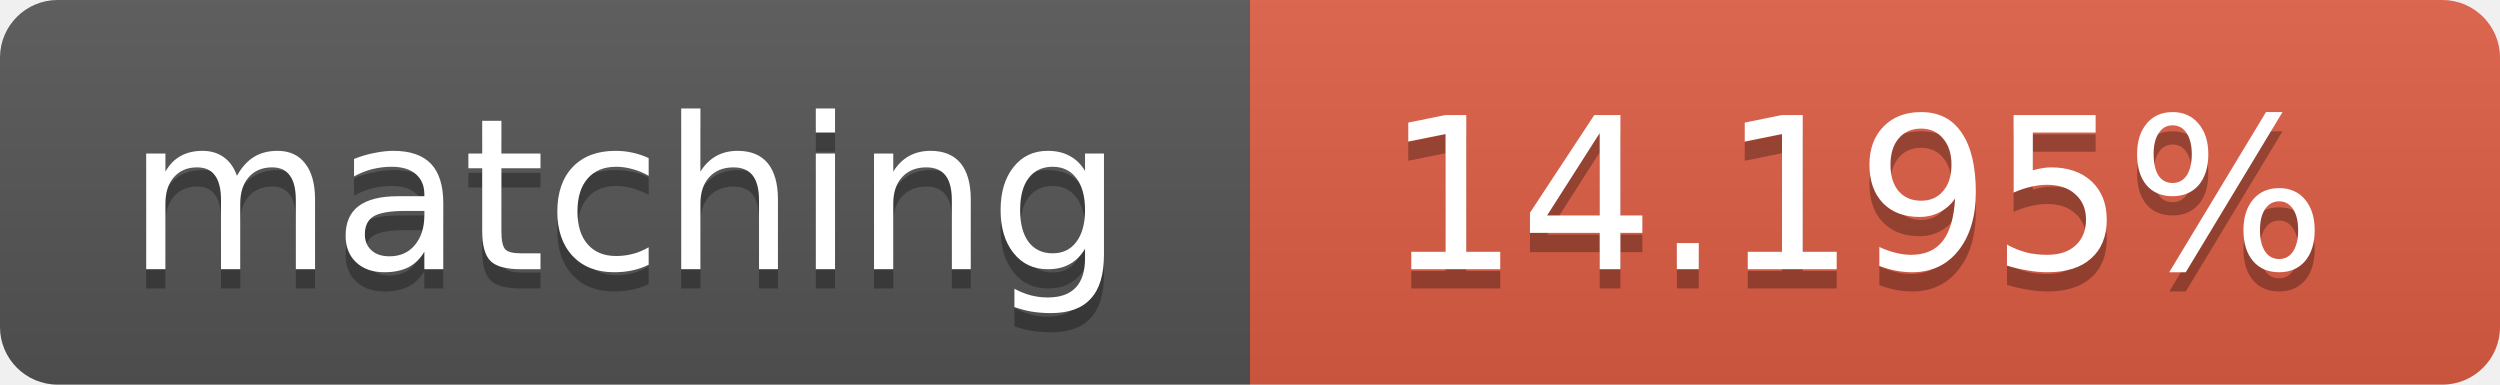
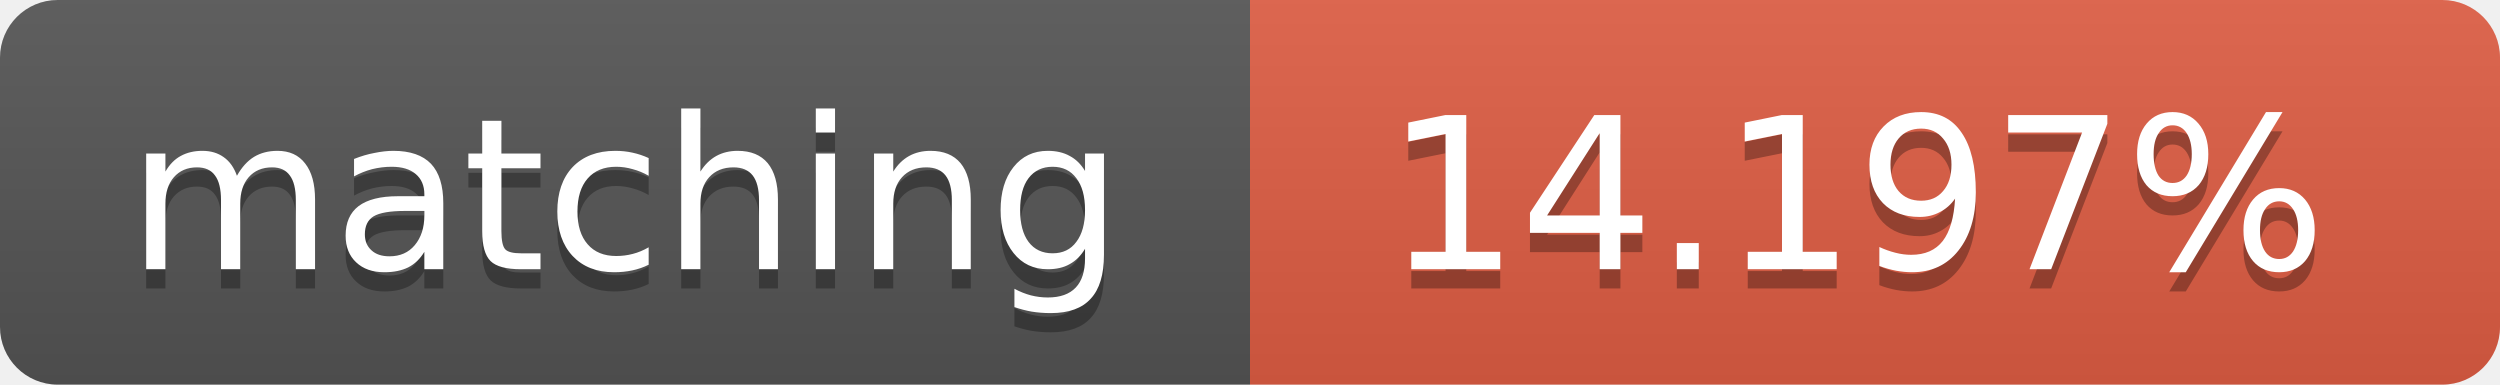
<svg xmlns="http://www.w3.org/2000/svg" width="130" height="20">
  <linearGradient id="b" x2="0" y2="100%">
    <stop offset="0" stop-color="#bbb" stop-opacity=".1" />
    <stop offset="1" stop-opacity=".1" />
  </linearGradient>
  <clipPath id="a">
    <rect width="130" height="20" rx="3" fill="#fff" />
  </clipPath>
  <g clip-path="url(#a)">
    <path fill="#555" d="M0 0h65v20H0z" />
    <path fill="#e05d44" d="M65 0h65v20H65z" />
    <path fill="url(#b)" d="M0 0h130v20H0z" />
  </g>
  <g fill="#fff" text-anchor="middle" font-family="DejaVu Sans,Verdana,Geneva,sans-serif" font-size="11">
    <text x="32.5" y="15" fill="#010101" fill-opacity=".3">matching</text>
    <text x="32.5" y="14">matching</text>
-     <text x="96.5" y="15" fill="#010101" fill-opacity=".3">14.195%</text>
-     <text x="96.5" y="14">14.195%</text>
+     <text x="96.5" y="15" fill="#010101" fill-opacity=".3">14.197%</text>
+     <text x="96.5" y="14">14.197%</text>
  </g>
</svg>
